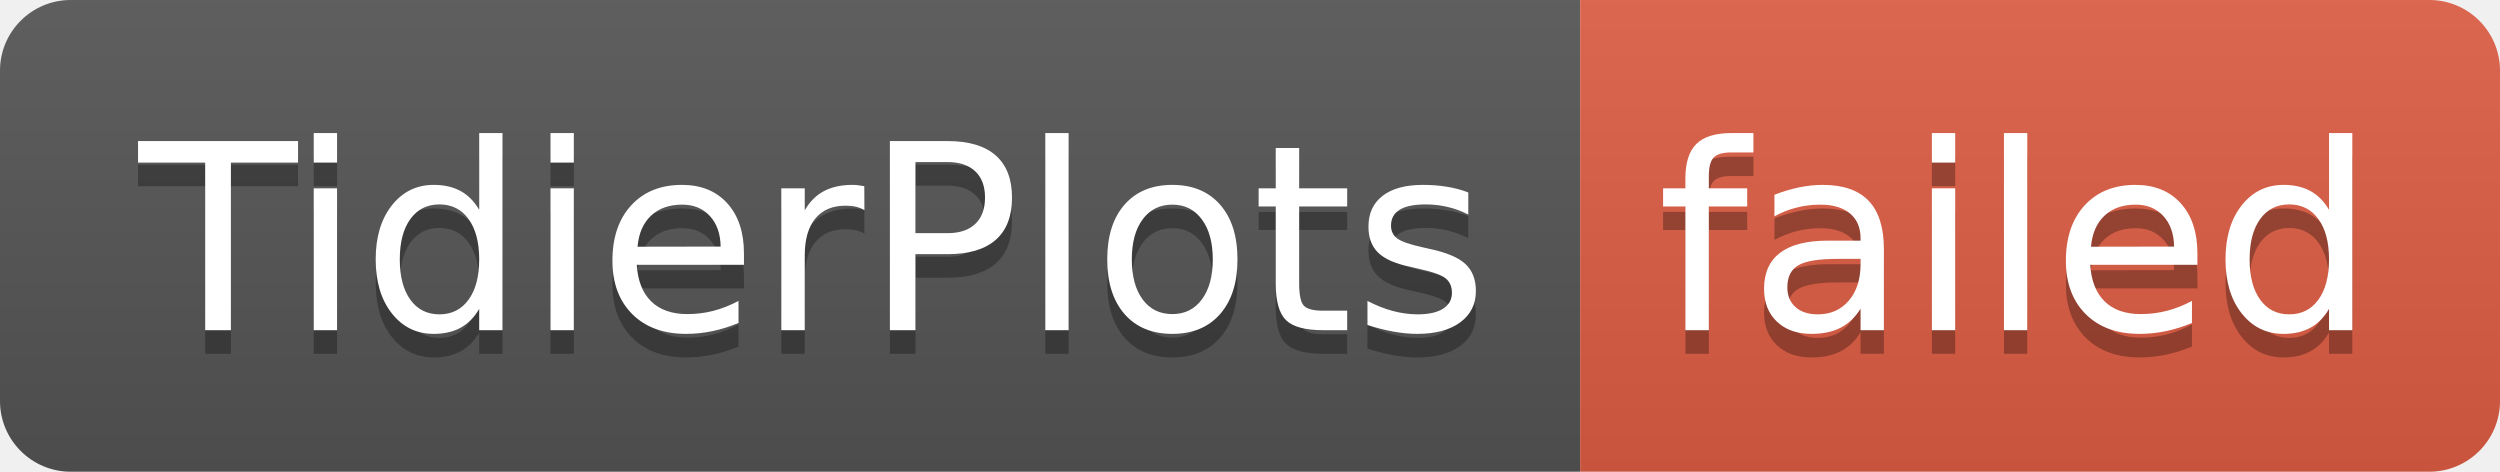
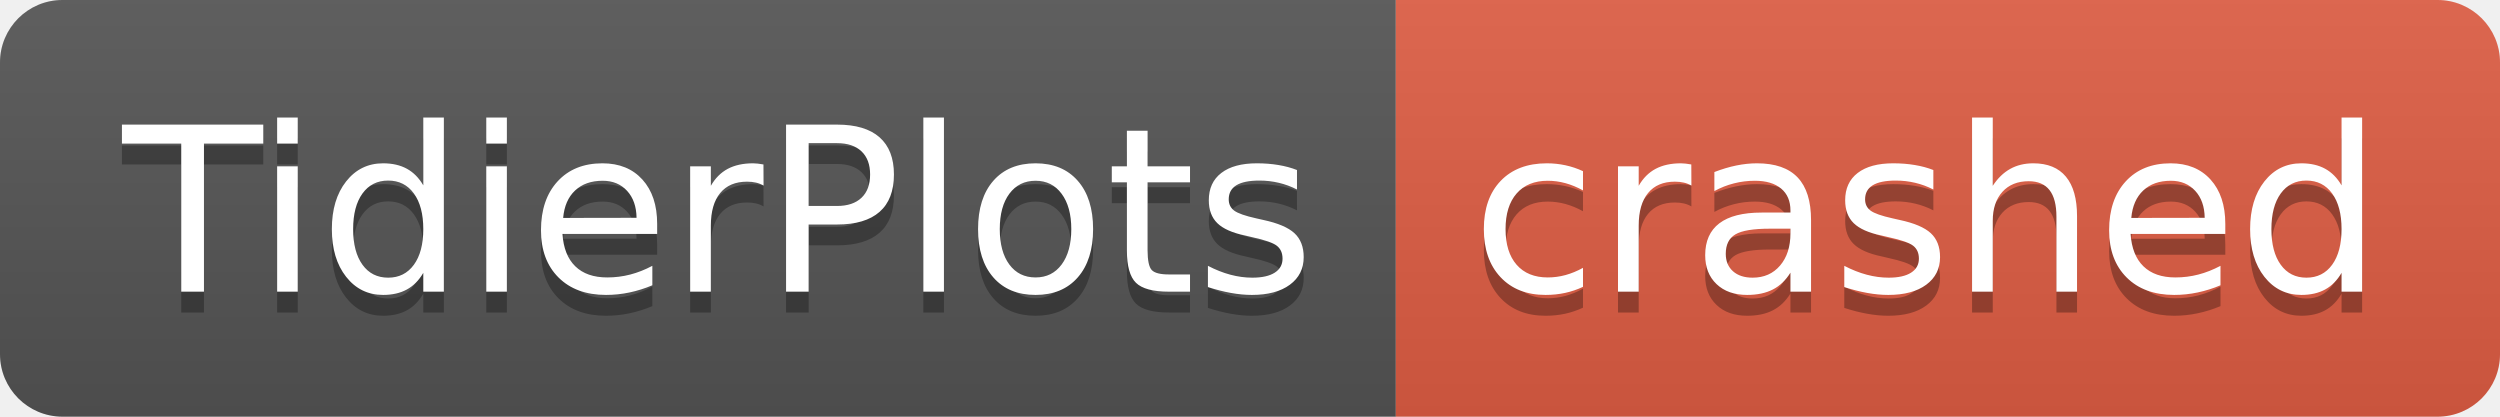
- <svg xmlns="http://www.w3.org/2000/svg" width="106" height="20" role="img" aria-label="TidierPlots: failed">
+ <svg xmlns="http://www.w3.org/2000/svg" width="120" height="20" role="img" aria-label="TidierPlots: crashed">
  <linearGradient id="s" x2="0" y2="100%">
    <stop offset="0" stop-color="#bbb" stop-opacity=".1" />
    <stop offset="1" stop-opacity=".1" />
  </linearGradient>
  <clipPath id="r">
-     <rect width="106" height="20" rx="3" fill="#fff" />
+     <rect width="120" height="20" rx="3" fill="#fff" />
  </clipPath>
  <g clip-path="url(#r)">
    <rect width="67" height="20" fill="#555" />
-     <rect x="67" width="39" height="20" fill="#e05d44" />
-     <rect width="106" height="20" fill="url(#s)" />
+     <rect x="67" width="53" height="20" fill="#e05d44" />
+     <rect width="120" height="20" fill="url(#s)" />
  </g>
  <g fill="#fff" text-anchor="middle" font-family="Verdana,Geneva,DejaVu Sans,sans-serif" text-rendering="geometricPrecision" font-size="110">
    <text aria-hidden="true" x="345" y="150" fill="#010101" fill-opacity=".3" transform="scale(.1)" textLength="570">TidierPlots</text>
    <text x="345" y="140" transform="scale(.1)" fill="#fff" textLength="570">TidierPlots</text>
-     <text aria-hidden="true" x="855" y="150" fill="#010101" fill-opacity=".3" transform="scale(.1)" textLength="290">failed</text>
-     <text x="855" y="140" transform="scale(.1)" fill="#fff" textLength="290">failed</text>
+     <text aria-hidden="true" x="925" y="150" fill="#010101" fill-opacity=".3" transform="scale(.1)" textLength="430">crashed</text>
+     <text x="925" y="140" transform="scale(.1)" fill="#fff" textLength="430">crashed</text>
  </g>
</svg>
